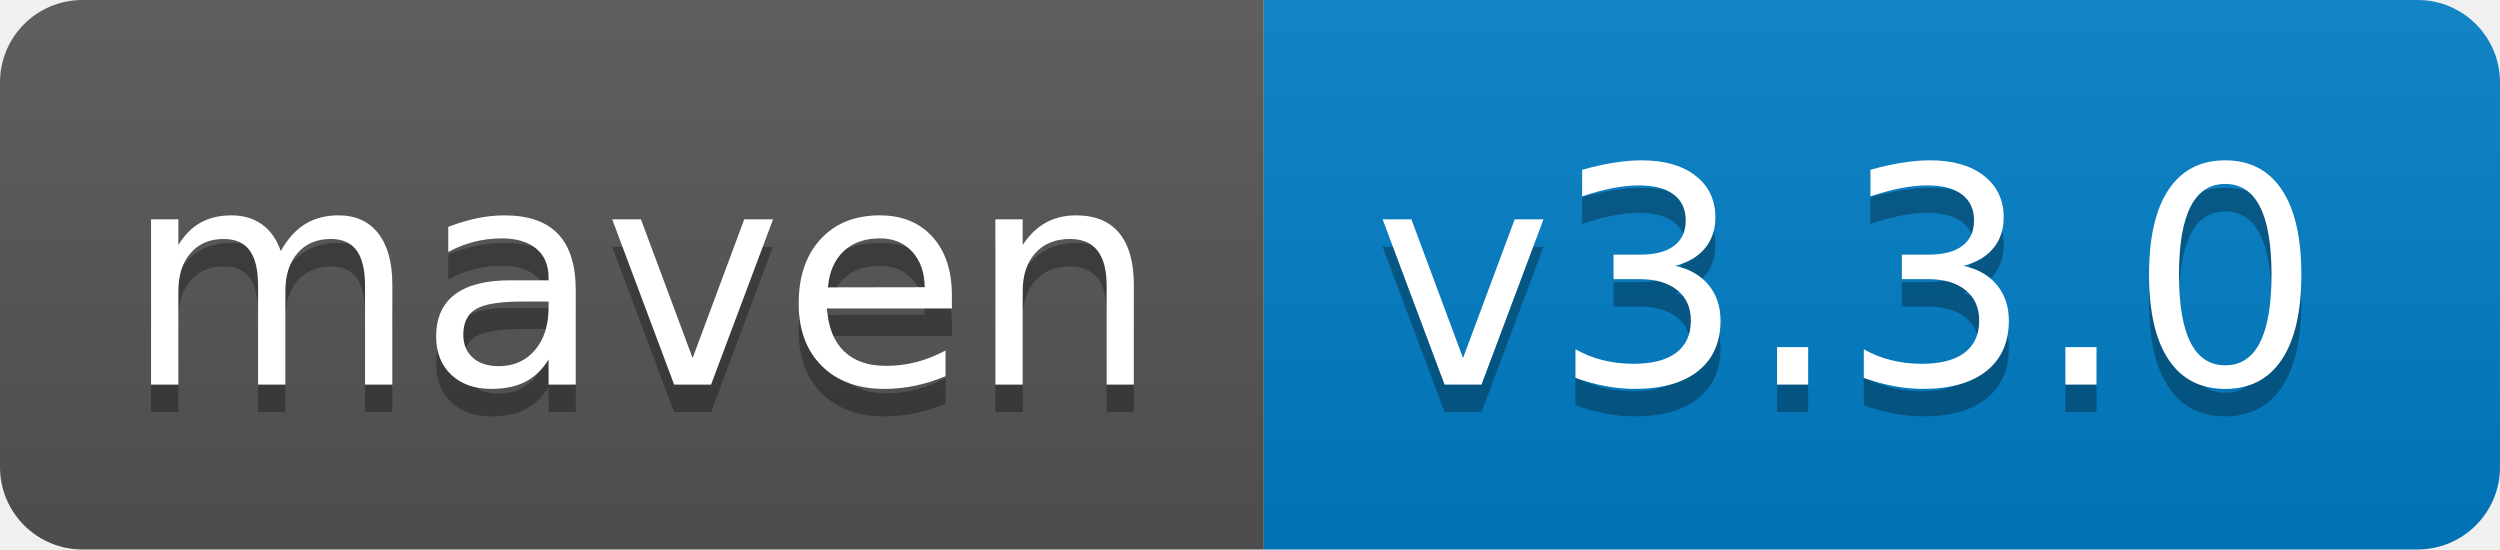
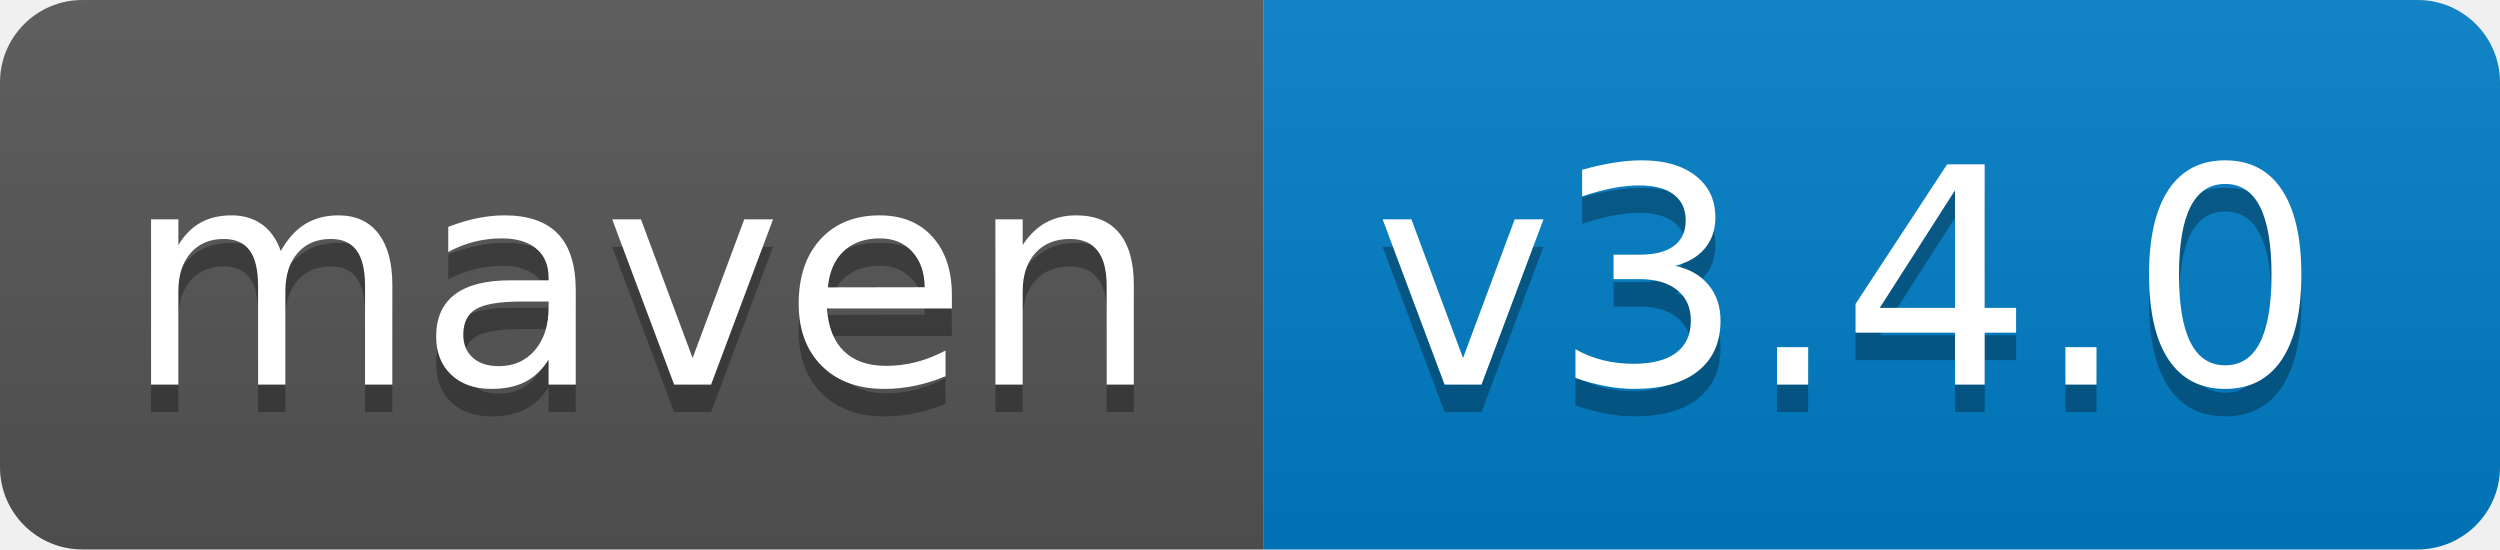
<svg xmlns="http://www.w3.org/2000/svg" width="91" height="20">
  <linearGradient id="s" x2="0" y2="100%">
    <stop offset="0" stop-color="#bbb" stop-opacity=".1" />
    <stop offset="1" stop-opacity=".1" />
  </linearGradient>
  <clipPath id="r">
    <rect width="91" height="20" rx="3" fill="#fff" />
  </clipPath>
  <g clip-path="url(#r)">
    <rect width="46" height="20" fill="#555" />
    <rect x="46" width="45" height="20" fill="#007ec6" />
    <rect width="91" height="20" fill="url(#s)" />
  </g>
  <g fill="#fff" font-family="Verdana,Geneva,DejaVu Sans,sans-serif" text-rendering="geometricPrecision" font-size="110">
    <text x="45" y="150" fill="#010101" fill-opacity=".3" transform="scale(.1)" textLength="360">maven</text>
    <text x="45" y="140" transform="scale(.1)" textLength="360">maven</text>
-     <text x="500" y="150" fill="#010101" fill-opacity=".3" transform="scale(.1)" textLength="350">v3.3.0</text>
-     <text x="500" y="140" transform="scale(.1)" textLength="350">v3.3.0</text>
+     <text x="500" y="150" fill="#010101" fill-opacity=".3" transform="scale(.1)" textLength="350">v3.4.0</text>
+     <text x="500" y="140" transform="scale(.1)" textLength="350">v3.4.0</text>
  </g>
</svg>
